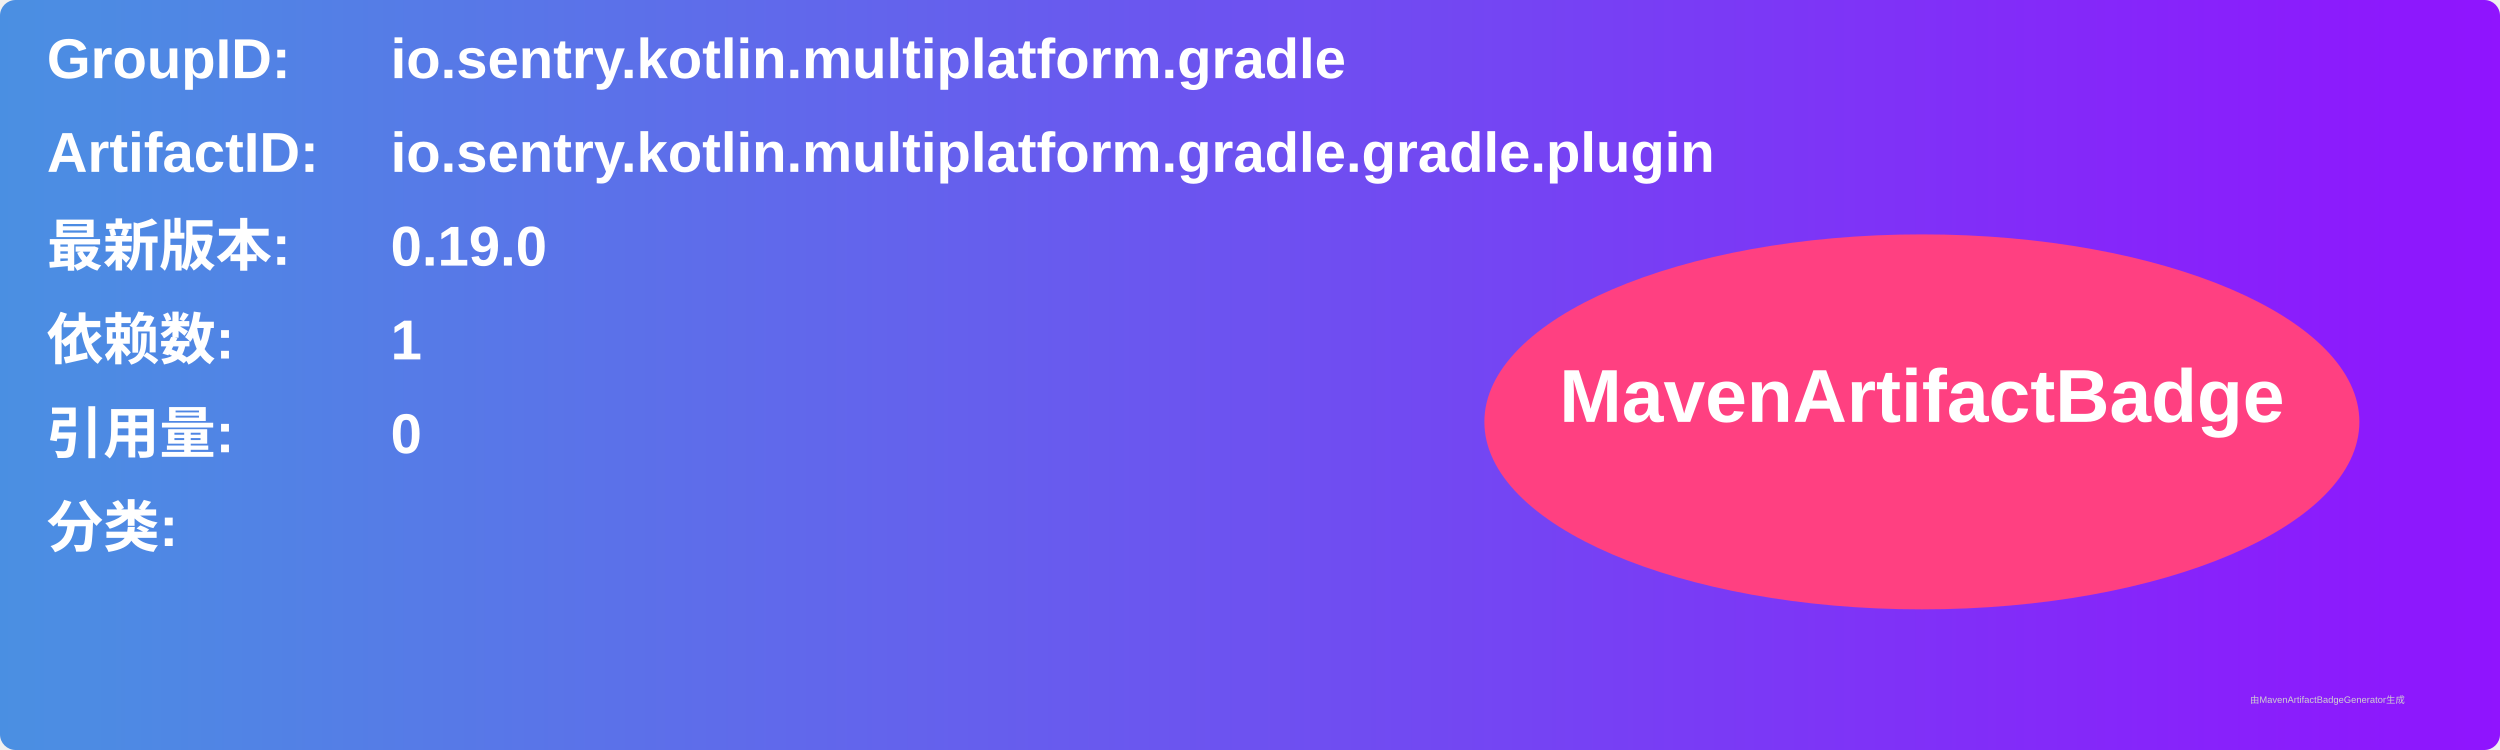
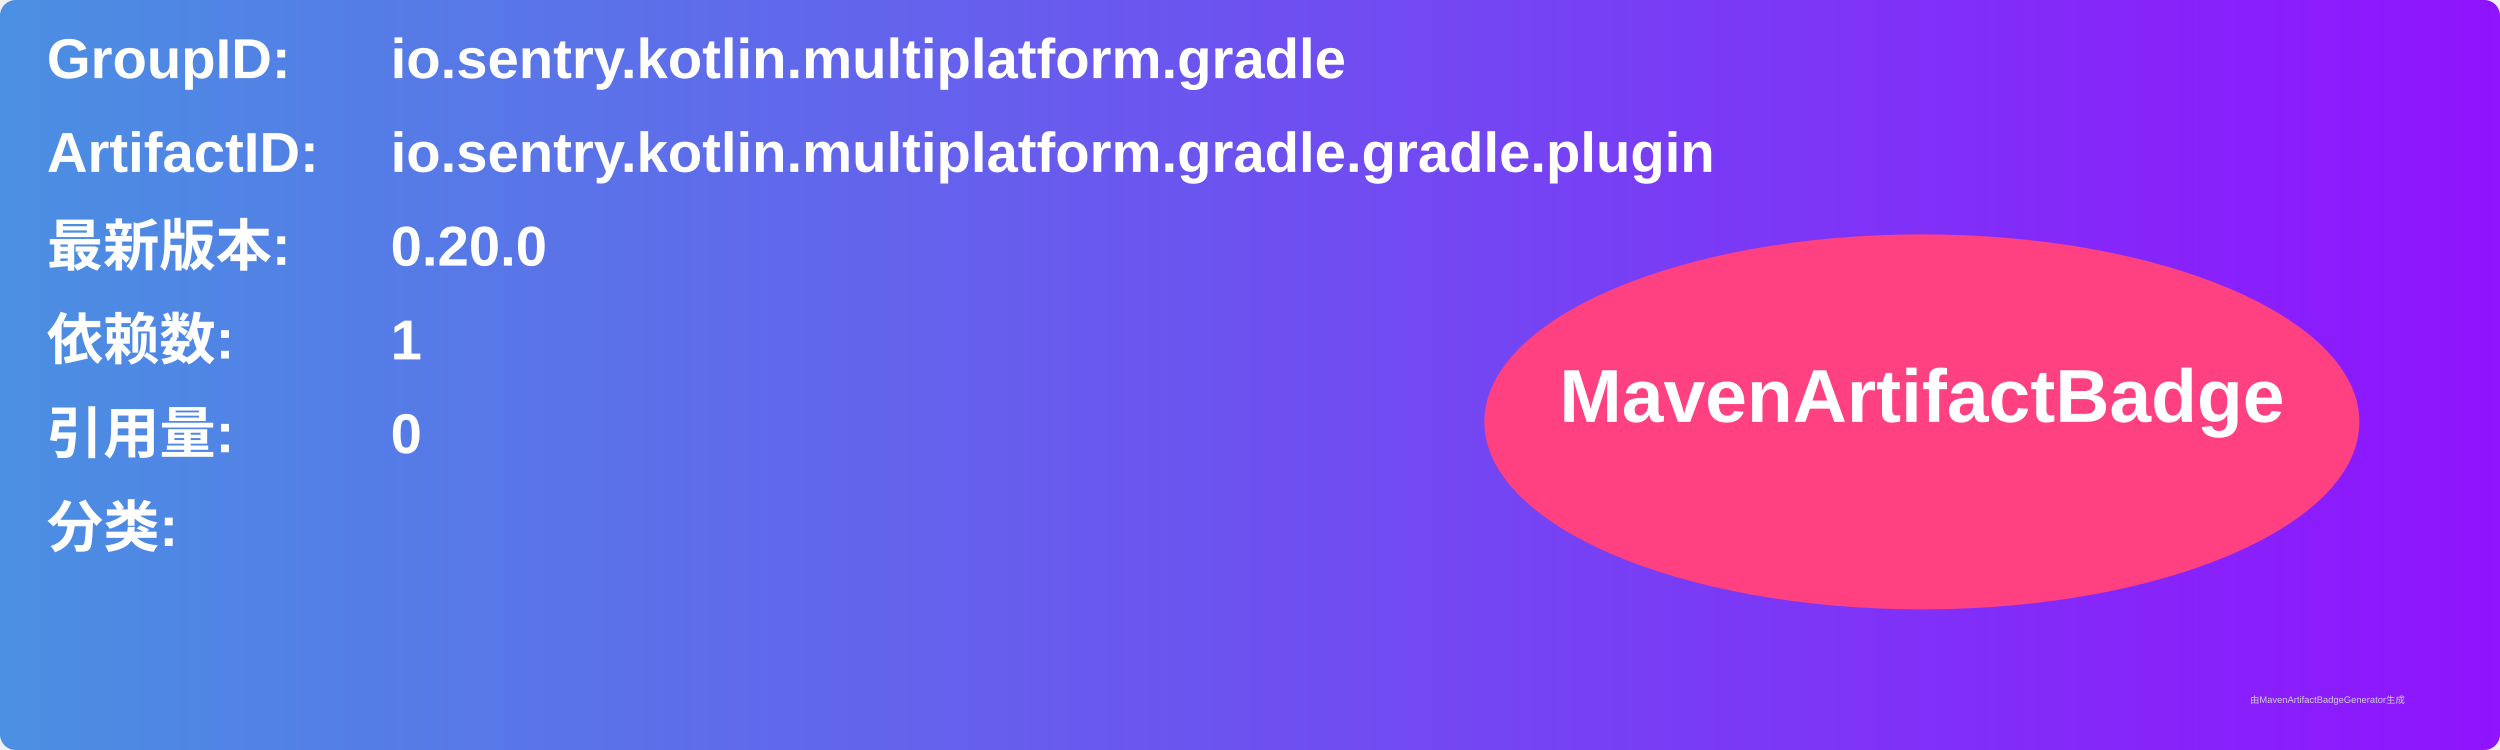
<svg xmlns="http://www.w3.org/2000/svg" width="800" height="240" viewBox="0 0 800 240">
  <linearGradient id="grad" x1="0%" y1="0%" x2="100%" y2="0%">
    <stop offset="0%" stop-color="#4a90e2" />
    <stop offset="100%" stop-color="#9013fe" />
  </linearGradient>
  <rect width="100%" height="100%" rx="5" ry="5" fill="url(#grad)" />
  <g transform="translate(15, 15)">
    <text x="0" y="10" font-family="Arial" font-size="18" fill="white" font-weight="bold" width="260">GroupID:</text>
    <text x="110" y="10" font-family="Arial" font-size="18" fill="white" font-weight="bold" width="460">io.sentry.kotlin.multiplatform.gradle</text>
    <text x="0" y="40" font-family="Arial" font-size="18" fill="white" font-weight="bold" width="260">ArtifactID:</text>
    <text x="110" y="40" font-family="Arial" font-size="18" fill="white" font-weight="bold" width="460">io.sentry.kotlin.multiplatform.gradle.gradle.plugin</text>
    <text x="0" y="70" font-family="Arial" font-size="18" fill="white" font-weight="bold">最新版本:</text>
    <text x="110" y="70" font-family="Arial" font-size="18" fill="white" font-weight="bold">
-       <tspan font-weight="bold">0.19.0</tspan>
+       <tspan font-weight="bold">0.20.0</tspan>
    </text>
    <text x="0" y="100" font-family="Arial" font-size="18" fill="white" font-weight="bold">依赖数: </text>
    <text x="110" y="100" font-family="Arial" font-size="18" fill="white">
      <tspan font-weight="bold">1</tspan>
    </text>
    <text x="0" y="130" font-family="Arial" font-size="18" fill="white" font-weight="bold">引用量: </text>
    <text x="110" y="130" font-family="Arial" font-size="18" fill="white">
      <tspan font-weight="bold">0</tspan>
    </text>
    <text x="0" y="160" font-family="Arial" font-size="18" fill="white" font-weight="bold">分类:</text>
    <text x="10" y="190" font-family="Arial" font-size="10" fill="white">
      <tspan font-weight="bold" />
    </text>
    <ellipse cx="600" cy="120" rx="140" ry="60" fill="#ff4081" />
    <text x="600" y="120" text-anchor="middle" font-family="Arial" font-size="24" fill="white" font-weight="bold">MavenArtifactBadge</text>
  </g>
  <text x="720" y="225" font-family="Arial" font-size="3" fill="#d0d0d0">由MavenArtifactBadgeGenerator生成</text>
</svg>
